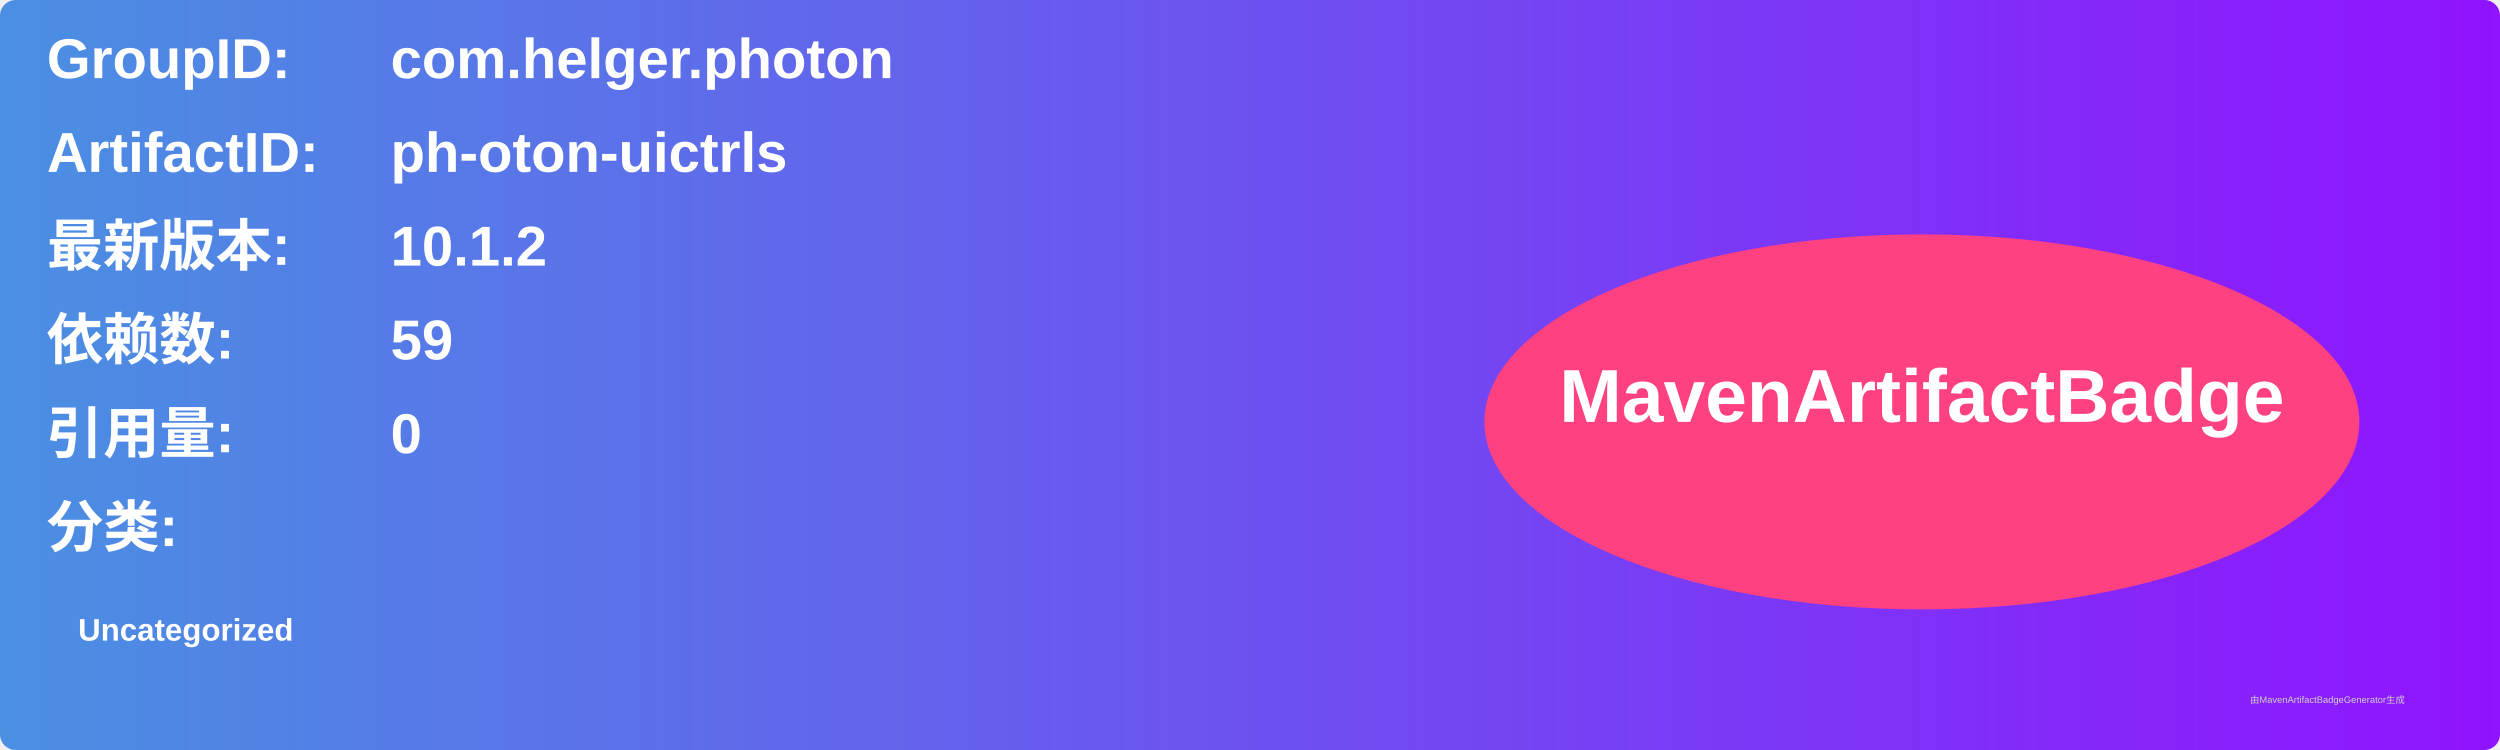
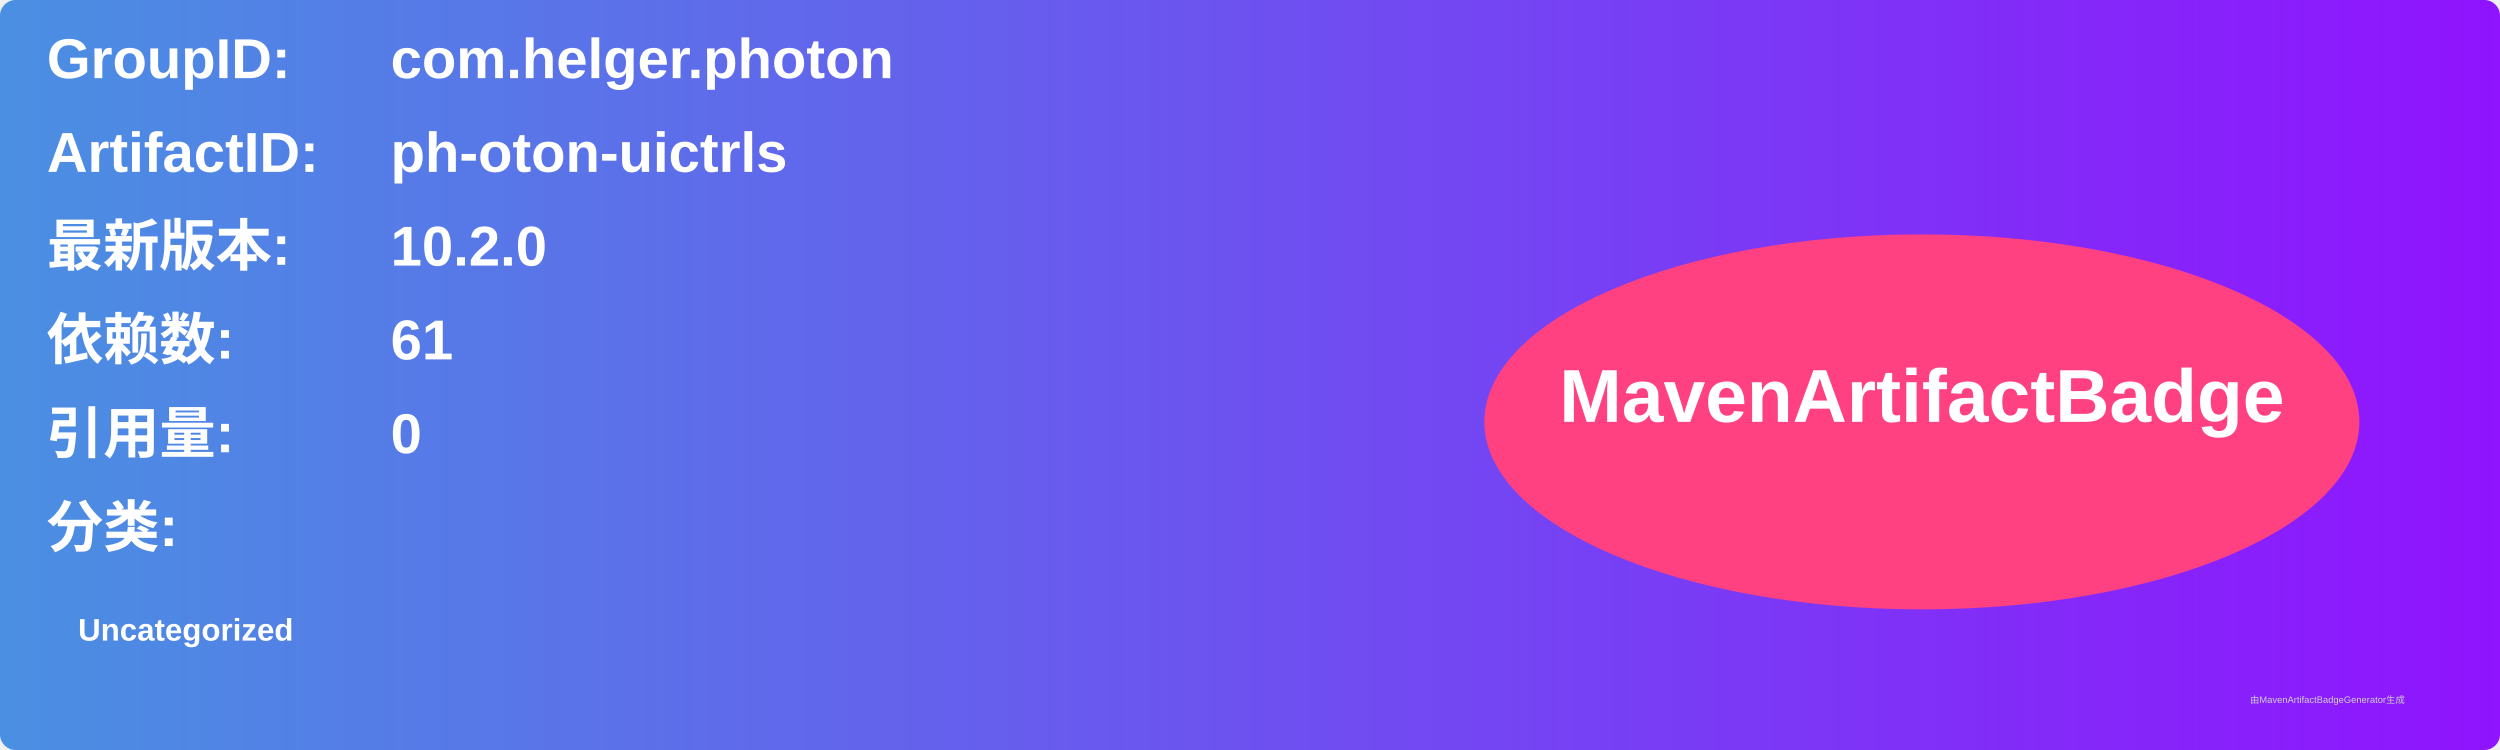
<svg xmlns="http://www.w3.org/2000/svg" width="800" height="240" viewBox="0 0 800 240">
  <linearGradient id="grad" x1="0%" y1="0%" x2="100%" y2="0%">
    <stop offset="0%" stop-color="#4a90e2" />
    <stop offset="100%" stop-color="#9013fe" />
  </linearGradient>
  <rect width="100%" height="100%" rx="5" ry="5" fill="url(#grad)" />
  <g transform="translate(15, 15)">
    <text x="0" y="10" font-family="Arial" font-size="18" fill="white" font-weight="bold" width="260">GroupID:</text>
    <text x="110" y="10" font-family="Arial" font-size="18" fill="white" font-weight="bold" width="460">com.helger.photon</text>
    <text x="0" y="40" font-family="Arial" font-size="18" fill="white" font-weight="bold" width="260">ArtifactID:</text>
    <text x="110" y="40" font-family="Arial" font-size="18" fill="white" font-weight="bold" width="460">ph-oton-uictrls</text>
    <text x="0" y="70" font-family="Arial" font-size="18" fill="white" font-weight="bold">最新版本:</text>
    <text x="110" y="70" font-family="Arial" font-size="18" fill="white" font-weight="bold">
-       <tspan font-weight="bold">10.1.2</tspan>
+       <tspan font-weight="bold">10.2.0</tspan>
    </text>
    <text x="0" y="100" font-family="Arial" font-size="18" fill="white" font-weight="bold">依赖数: </text>
    <text x="110" y="100" font-family="Arial" font-size="18" fill="white">
-       <tspan font-weight="bold">59</tspan>
+       <tspan font-weight="bold">61</tspan>
    </text>
    <text x="0" y="130" font-family="Arial" font-size="18" fill="white" font-weight="bold">引用量: </text>
    <text x="110" y="130" font-family="Arial" font-size="18" fill="white">
      <tspan font-weight="bold">0</tspan>
    </text>
    <text x="0" y="160" font-family="Arial" font-size="18" fill="white" font-weight="bold">分类:</text>
    <text x="10" y="190" font-family="Arial" font-size="10" fill="white">
      <tspan font-weight="bold">Uncategorized</tspan>
    </text>
    <ellipse cx="600" cy="120" rx="140" ry="60" fill="#ff4081" />
    <text x="600" y="120" text-anchor="middle" font-family="Arial" font-size="24" fill="white" font-weight="bold">MavenArtifactBadge</text>
  </g>
  <text x="720" y="225" font-family="Arial" font-size="3" fill="#d0d0d0">由MavenArtifactBadgeGenerator生成</text>
</svg>
